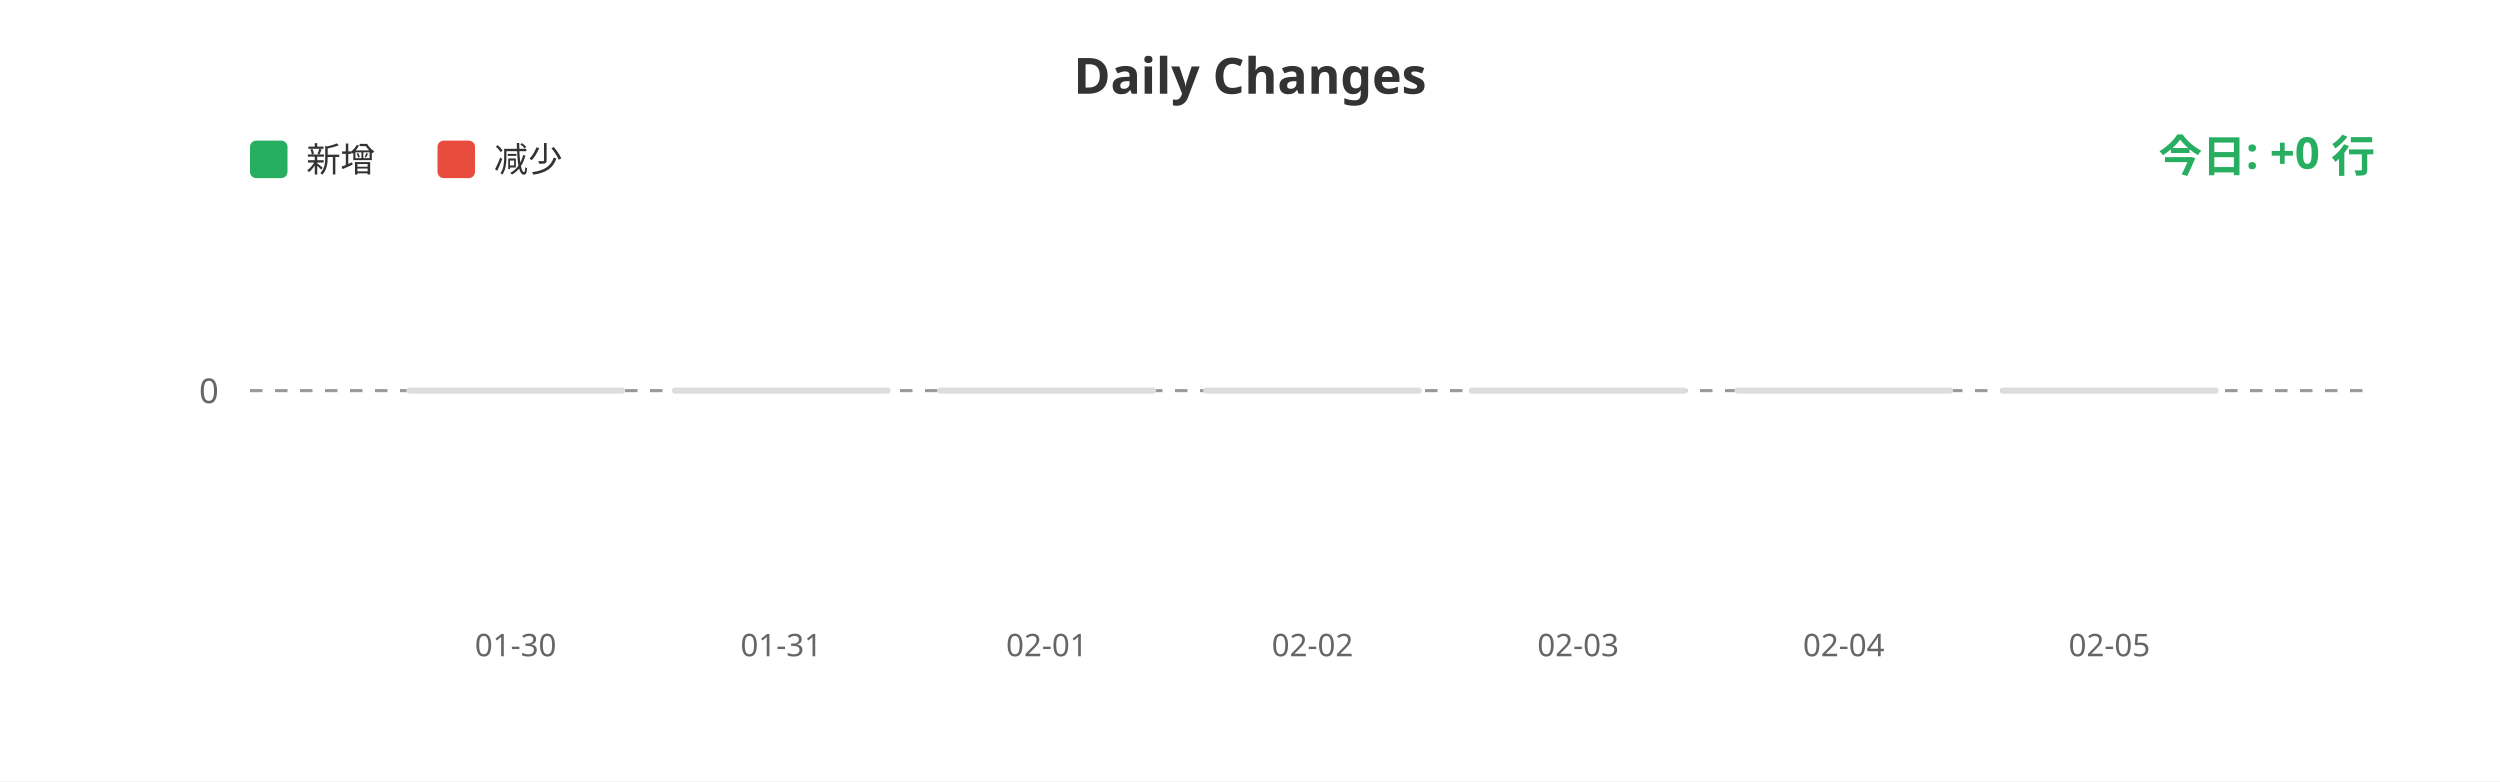
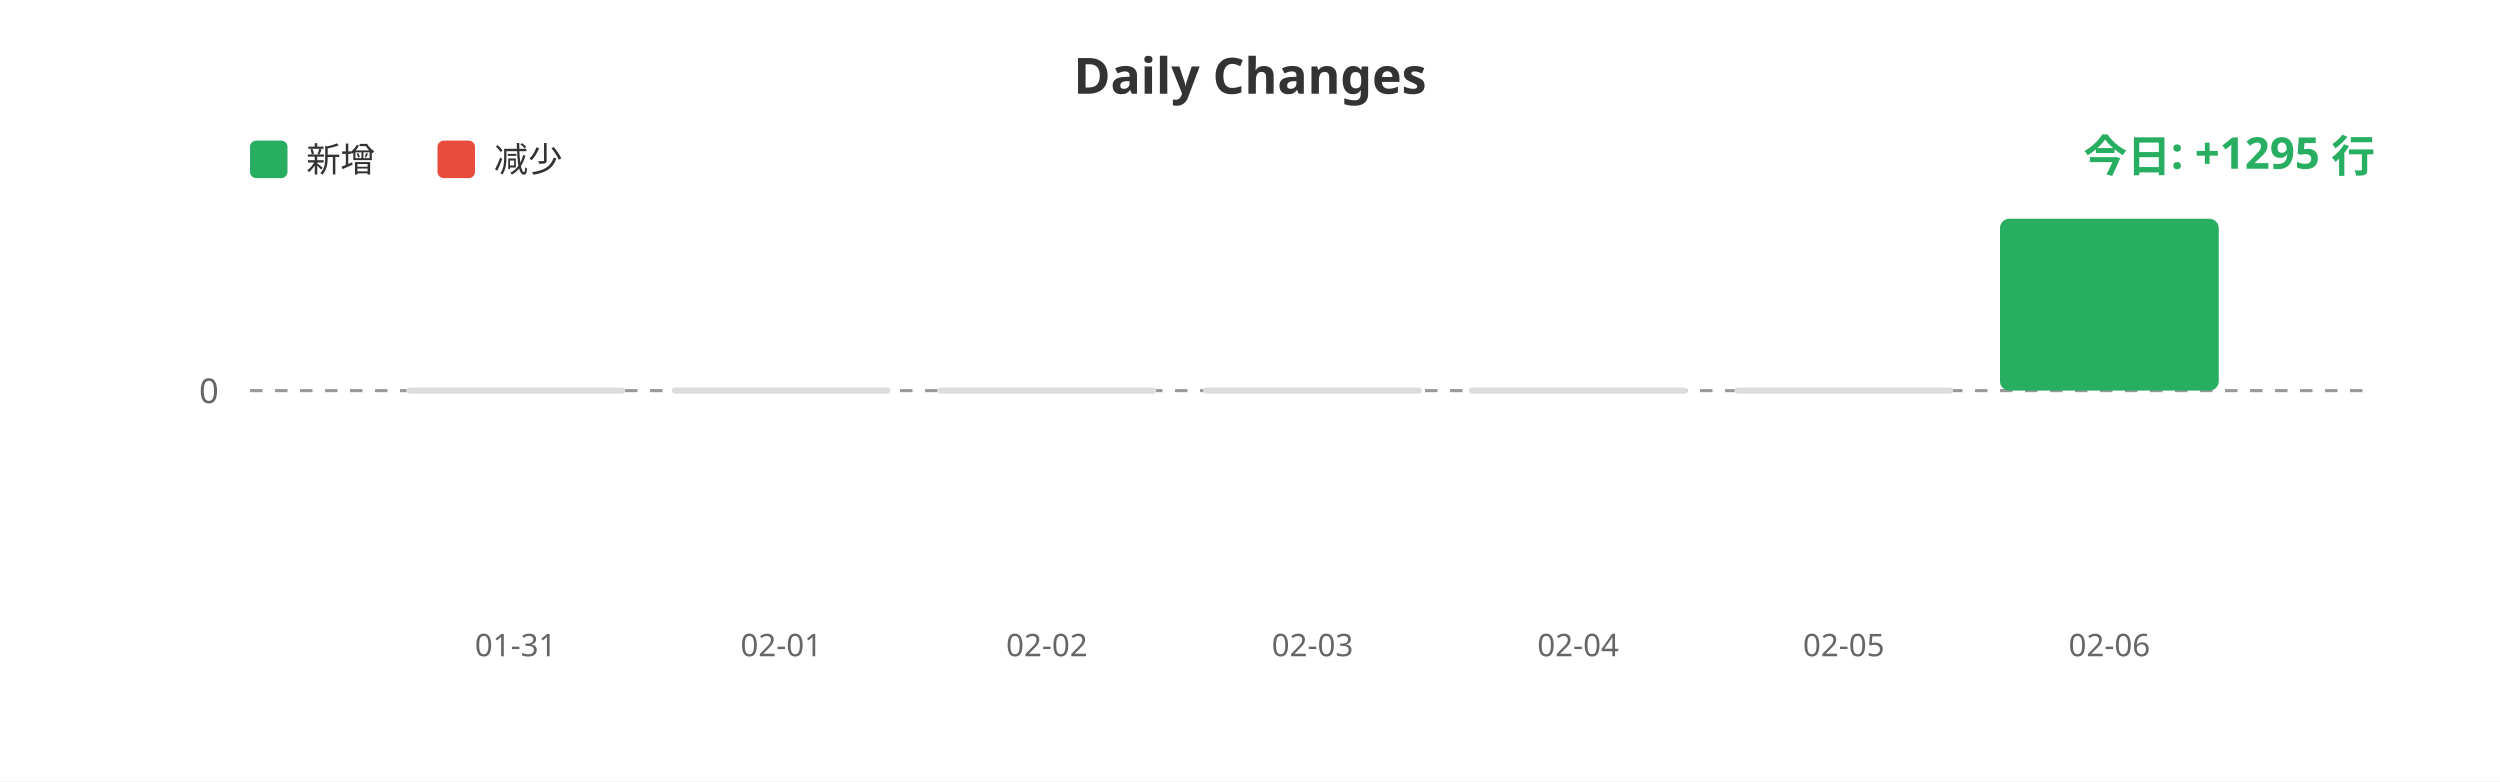
<svg xmlns="http://www.w3.org/2000/svg" width="800" height="250">
  <rect width="100%" height="100%" fill="#ffffff" />
  <text x="400" y="30" fill="#333" font-size="16" font-weight="bold" text-anchor="middle" font-family="sans-serif">Daily Changes</text>
  <rect x="80" y="45" width="12" height="12" fill="#27ae60" rx="2" />
  <text x="98" y="55" fill="#333" font-size="11" font-family="sans-serif">新增</text>
  <rect x="140" y="45" width="12" height="12" fill="#e74c3c" rx="2" />
  <text x="158" y="55" fill="#333" font-size="11" font-family="sans-serif">减少</text>
  <line x1="80" y1="125" x2="760" y2="125" stroke="#999" stroke-width="1" stroke-dasharray="4" />
  <text x="70" y="129" fill="#666" font-size="11" text-anchor="end" font-family="sans-serif">0</text>
  <rect x="130.0" y="124" width="70" height="2" fill="#ddd" rx="1" />
  <rect x="215.0" y="124" width="70" height="2" fill="#ddd" rx="1" />
  <rect x="300.0" y="124" width="70" height="2" fill="#ddd" rx="1" />
  <rect x="385.0" y="124" width="70" height="2" fill="#ddd" rx="1" />
  <rect x="470.0" y="124" width="70" height="2" fill="#ddd" rx="1" />
  <rect x="555.0" y="124" width="70" height="2" fill="#ddd" rx="1" />
-   <rect x="640.0" y="124" width="70" height="2" fill="#ddd" rx="1" />
-   <text x="165.0" y="210" fill="#666" font-size="10" text-anchor="middle" font-family="sans-serif">01-30</text>
-   <text x="250.0" y="210" fill="#666" font-size="10" text-anchor="middle" font-family="sans-serif">01-31</text>
-   <text x="335.0" y="210" fill="#666" font-size="10" text-anchor="middle" font-family="sans-serif">02-01</text>
-   <text x="420.0" y="210" fill="#666" font-size="10" text-anchor="middle" font-family="sans-serif">02-02</text>
-   <text x="505.0" y="210" fill="#666" font-size="10" text-anchor="middle" font-family="sans-serif">02-03</text>
-   <text x="590.0" y="210" fill="#666" font-size="10" text-anchor="middle" font-family="sans-serif">02-04</text>
-   <text x="675.0" y="210" fill="#666" font-size="10" text-anchor="middle" font-family="sans-serif">02-05</text>
-   <text x="760" y="55" fill="#27ae60" font-size="14" font-weight="bold" text-anchor="end" font-family="sans-serif">今日: +0 行</text>
+   <rect x="640.0" y="70.0" width="70" height="55.0" fill="#27ae60" rx="3" />
+   <text x="165.0" y="210" fill="#666" font-size="10" text-anchor="middle" font-family="sans-serif">01-31</text>
+   <text x="250.0" y="210" fill="#666" font-size="10" text-anchor="middle" font-family="sans-serif">02-01</text>
+   <text x="335.0" y="210" fill="#666" font-size="10" text-anchor="middle" font-family="sans-serif">02-02</text>
+   <text x="420.0" y="210" fill="#666" font-size="10" text-anchor="middle" font-family="sans-serif">02-03</text>
+   <text x="505.0" y="210" fill="#666" font-size="10" text-anchor="middle" font-family="sans-serif">02-04</text>
+   <text x="590.0" y="210" fill="#666" font-size="10" text-anchor="middle" font-family="sans-serif">02-05</text>
+   <text x="675.0" y="210" fill="#666" font-size="10" text-anchor="middle" font-family="sans-serif">02-06</text>
+   <text x="760" y="55" fill="#27ae60" font-size="14" font-weight="bold" text-anchor="end" font-family="sans-serif">今日: +1295 行</text>
</svg>
